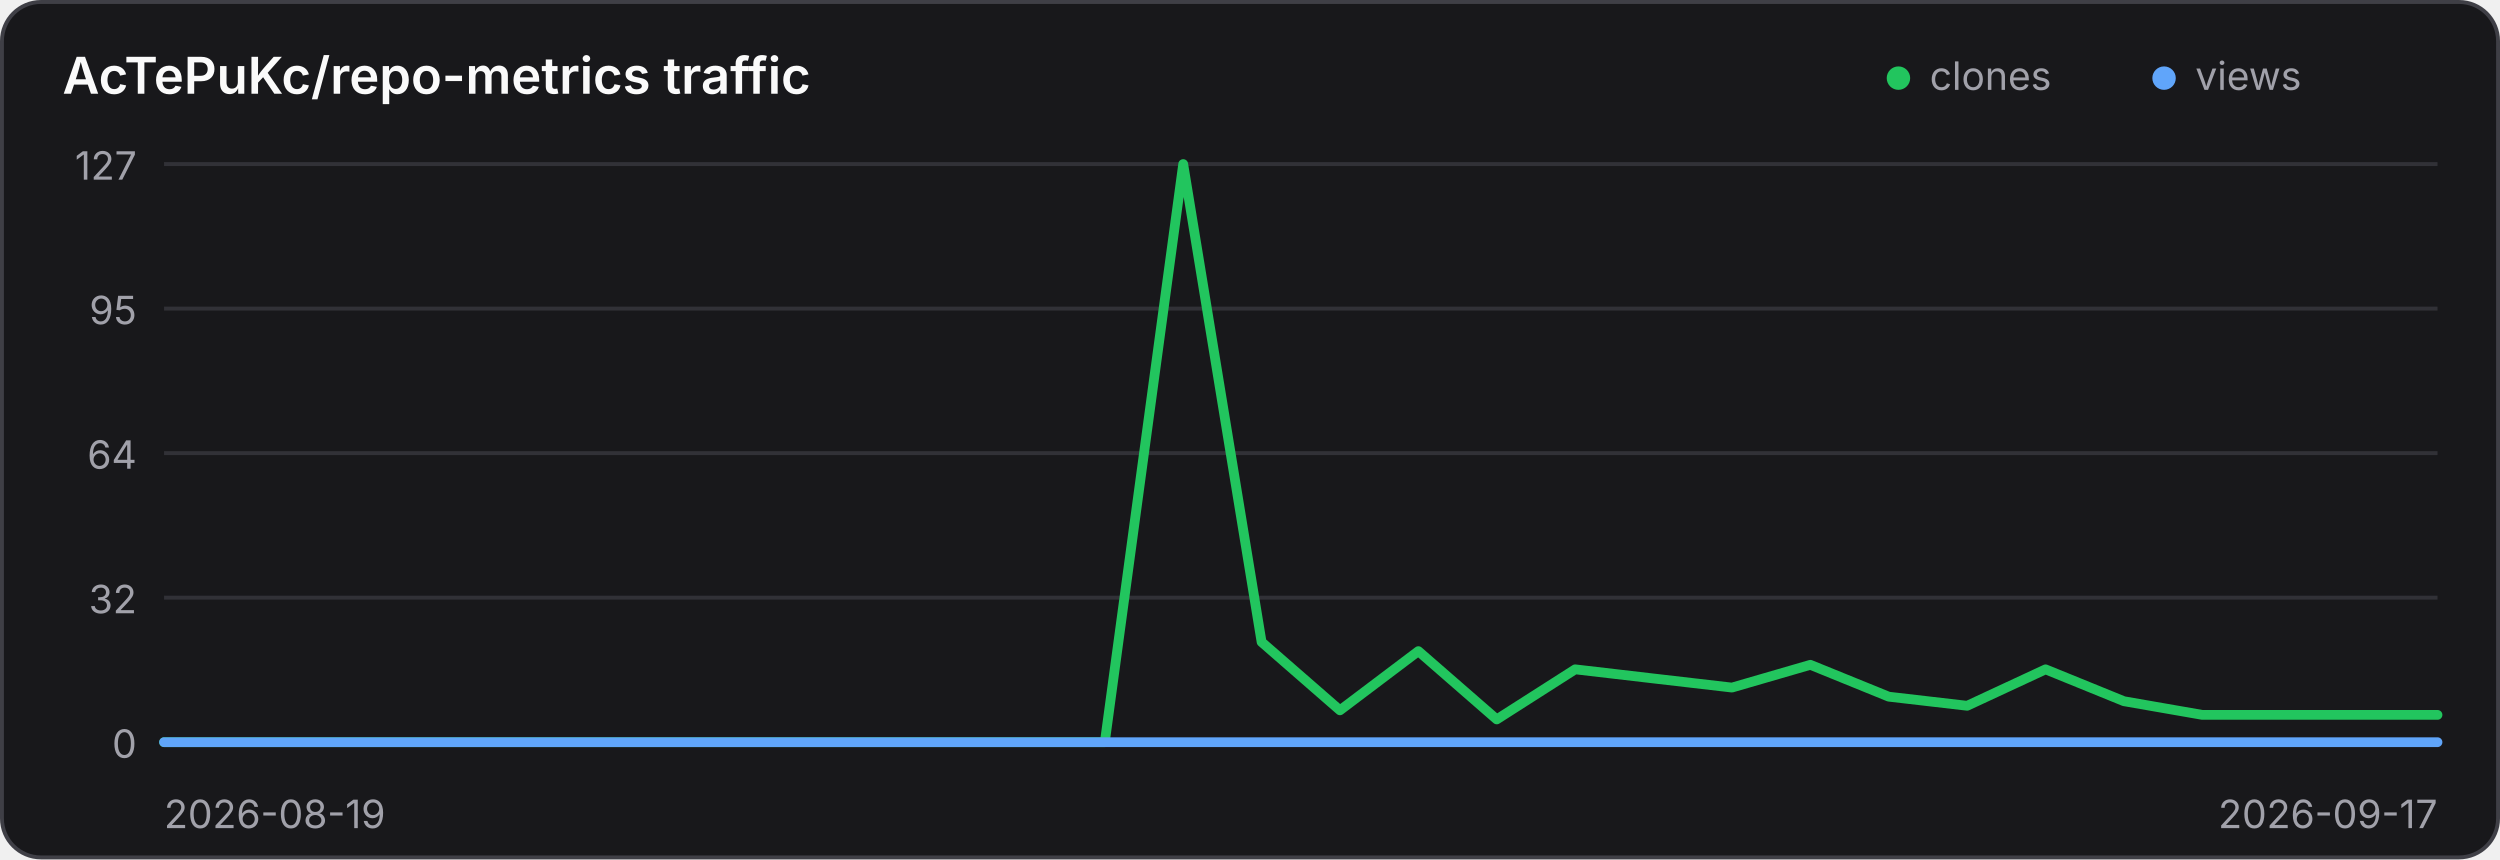
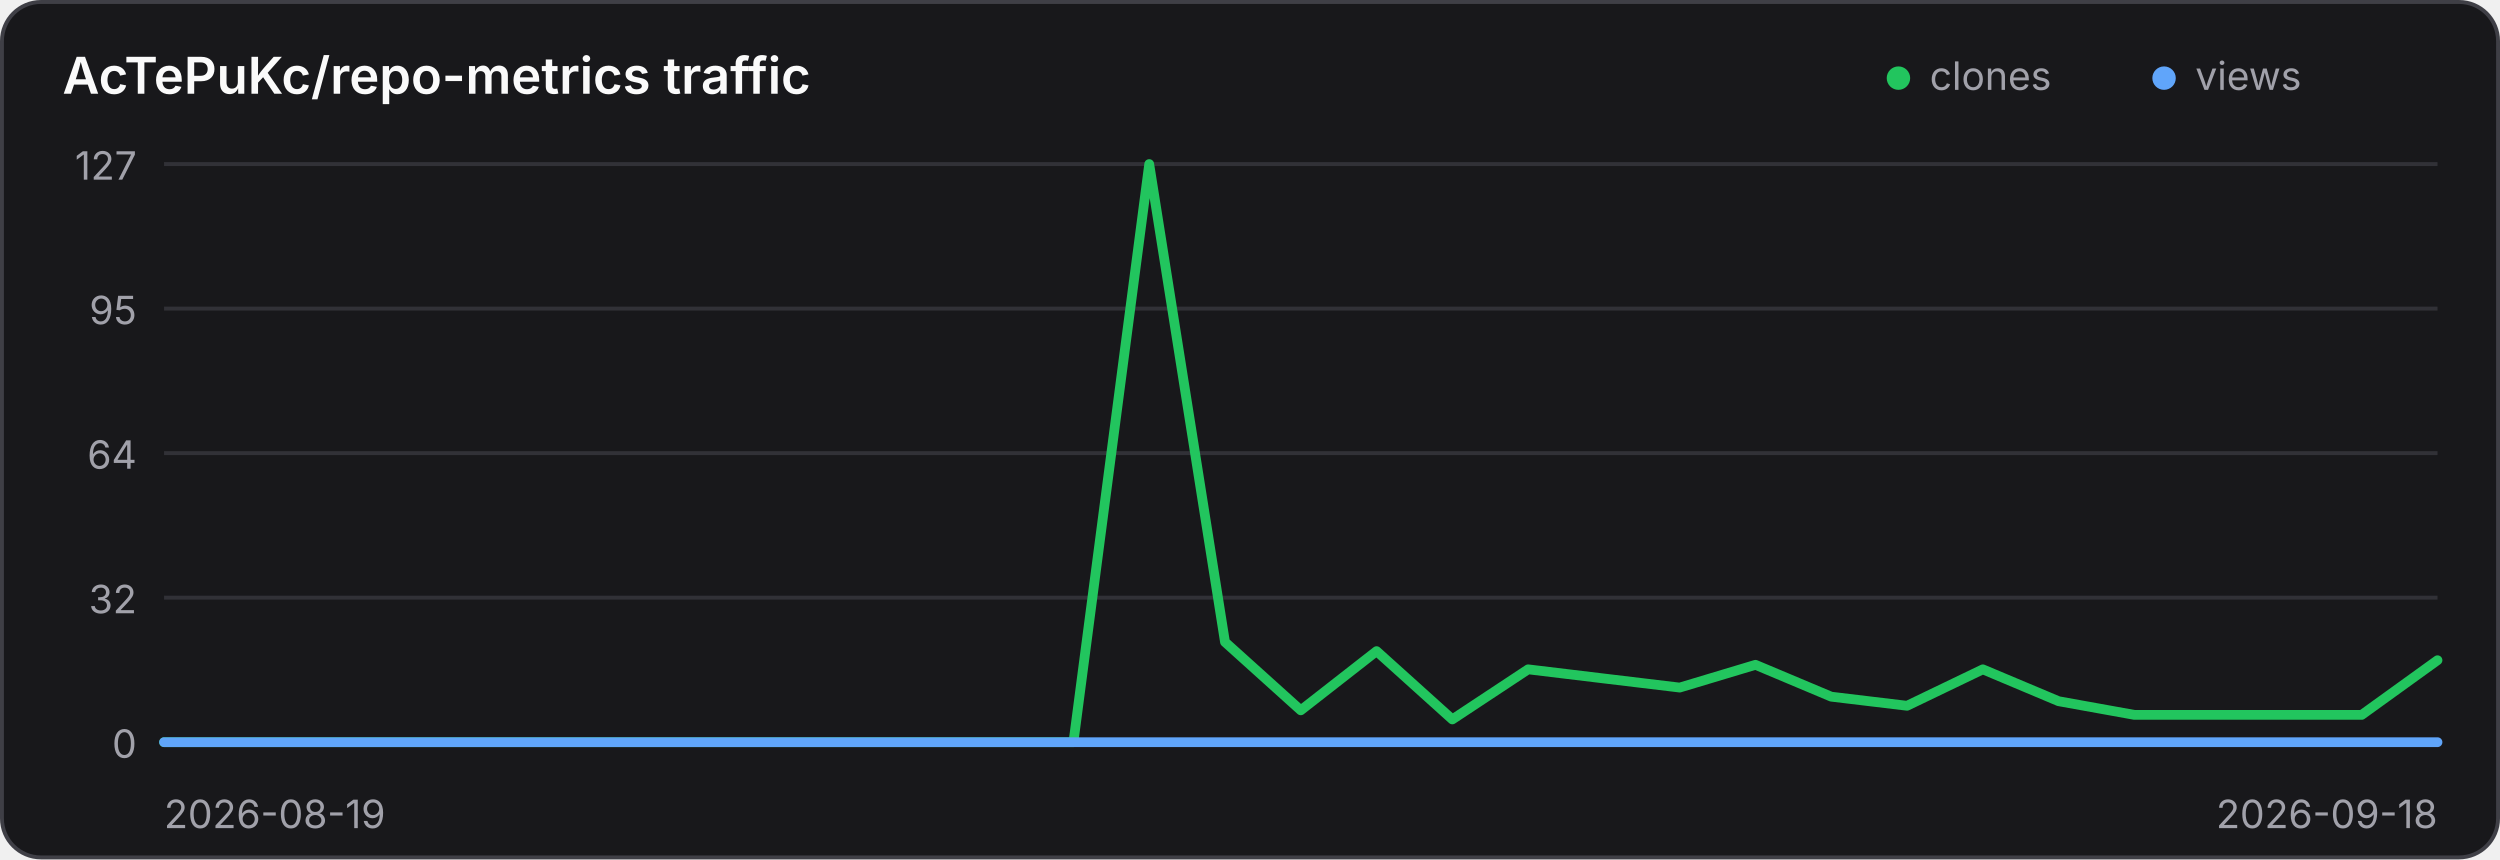
<svg xmlns="http://www.w3.org/2000/svg" width="640" height="220" viewBox="0 0 640 220" role="img" aria-label="Traffic history for AcTePuKc/repo-metrics">
  <style>
    .panel { fill: #18181b; stroke: #3f3f46; }
    .title { fill: #fafafa; }
    .axis { fill: #a1a1aa; font: 10px Inter,ui-sans-serif,system-ui,sans-serif; }
    .grid { stroke: #3f3f46; stroke-width: 1; opacity: .65; }
    @media (prefers-color-scheme: light) {
      .panel { fill: #ffffff; stroke: #d4d4d8; }
      .title { fill: #18181b; }
      .axis { fill: #71717a; }
      .grid { stroke: #d4d4d8; }
    }
  </style>
  <rect class="panel" x="0.5" y="0.5" width="639" height="219" rx="10" stroke-width="1" />
  <text class="title" x="16" y="24" font-family="Inter,ui-sans-serif,system-ui,sans-serif" font-size="13" font-weight="600">AcTePuKc/repo-metrics traffic</text>
  <circle cx="486" cy="20" r="3" fill="#22c55e" />
  <text class="axis" x="494" y="23">clones</text>
  <circle cx="554" cy="20" r="3" fill="#60a5fa" />
  <text class="axis" x="562" y="23">views</text>
  <line class="grid" x1="42" y1="42.00" x2="624" y2="42.00" />
  <text class="axis" x="35" y="46.00" text-anchor="end">127</text>
  <line class="grid" x1="42" y1="79.00" x2="624" y2="79.00" />
  <text class="axis" x="35" y="83.00" text-anchor="end">95</text>
  <line class="grid" x1="42" y1="116.00" x2="624" y2="116.00" />
  <text class="axis" x="35" y="120.00" text-anchor="end">64</text>
  <line class="grid" x1="42" y1="153.00" x2="624" y2="153.00" />
  <text class="axis" x="35" y="157.00" text-anchor="end">32</text>
  <line class="grid" x1="42" y1="190.00" x2="624" y2="190.00" />
  <text class="axis" x="35" y="194.00" text-anchor="end">0</text>
-   <polyline points="42.00,190.00 62.07,190.00 82.14,190.00 102.21,190.00 122.28,190.00 142.34,190.00 162.41,190.00 182.48,190.00 202.55,190.00 222.62,190.00 242.69,190.00 262.76,190.00 282.83,190.00 302.90,42.00 322.97,164.36 343.03,181.84 363.10,166.69 383.17,184.17 403.24,171.35 423.31,173.69 443.38,176.02 463.45,170.19 483.52,178.35 503.59,180.68 523.66,171.35 543.72,179.51 563.79,183.01 583.86,183.01 603.93,183.01 624.00,183.01" fill="none" stroke="#22c55e" stroke-width="2.5" stroke-linecap="round" stroke-linejoin="round" />
-   <polyline points="42.00,190.00 62.07,190.00 82.14,190.00 102.21,190.00 122.28,190.00 142.34,190.00 162.41,190.00 182.48,190.00 202.55,190.00 222.62,190.00 242.69,190.00 262.76,190.00 282.83,190.00 302.90,190.00 322.97,190.00 343.03,190.00 363.10,190.00 383.17,190.00 403.24,190.00 423.31,190.00 443.38,190.00 463.45,190.00 483.52,190.00 503.59,190.00 523.66,190.00 543.72,190.00 563.79,190.00 583.86,190.00 603.93,190.00 624.00,190.00" fill="none" stroke="#60a5fa" stroke-width="2.5" stroke-linecap="round" stroke-linejoin="round" />
+   <polyline points="42.00,190.00 61.40,190.00 80.80,190.00 100.20,190.00 119.60,190.00 139.00,190.00 158.40,190.00 177.80,190.00 197.20,190.00 216.60,190.00 236.00,190.00 255.40,190.00 274.80,190.00 294.20,42.00 313.60,164.36 333.00,181.84 352.40,166.69 371.80,184.17 391.20,171.35 410.60,173.69 430.00,176.02 449.40,170.19 468.80,178.35 488.20,180.68 507.60,171.35 527.00,179.51 546.40,183.01 565.80,183.01 585.20,183.01 604.60,183.01 624.00,169.02" fill="none" stroke="#22c55e" stroke-width="2.5" stroke-linecap="round" stroke-linejoin="round" />
+   <polyline points="42.00,190.00 61.40,190.00 80.80,190.00 100.20,190.00 119.60,190.00 139.00,190.00 158.40,190.00 177.80,190.00 197.20,190.00 216.60,190.00 236.00,190.00 255.40,190.00 274.80,190.00 294.20,190.00 313.60,190.00 333.00,190.00 352.40,190.00 371.80,190.00 391.20,190.00 410.60,190.00 430.00,190.00 449.40,190.00 468.80,190.00 488.20,190.00 507.60,190.00 527.00,190.00 546.40,190.00 565.80,190.00 585.20,190.00 604.60,190.00 624.00,190.00" fill="none" stroke="#60a5fa" stroke-width="2.5" stroke-linecap="round" stroke-linejoin="round" />
  <text class="axis" x="42" y="212">2026-08-19</text>
-   <text class="axis" x="624" y="212" text-anchor="end">2026-09-17</text>
+   <text class="axis" x="624" y="212" text-anchor="end">2026-09-18</text>
</svg>
